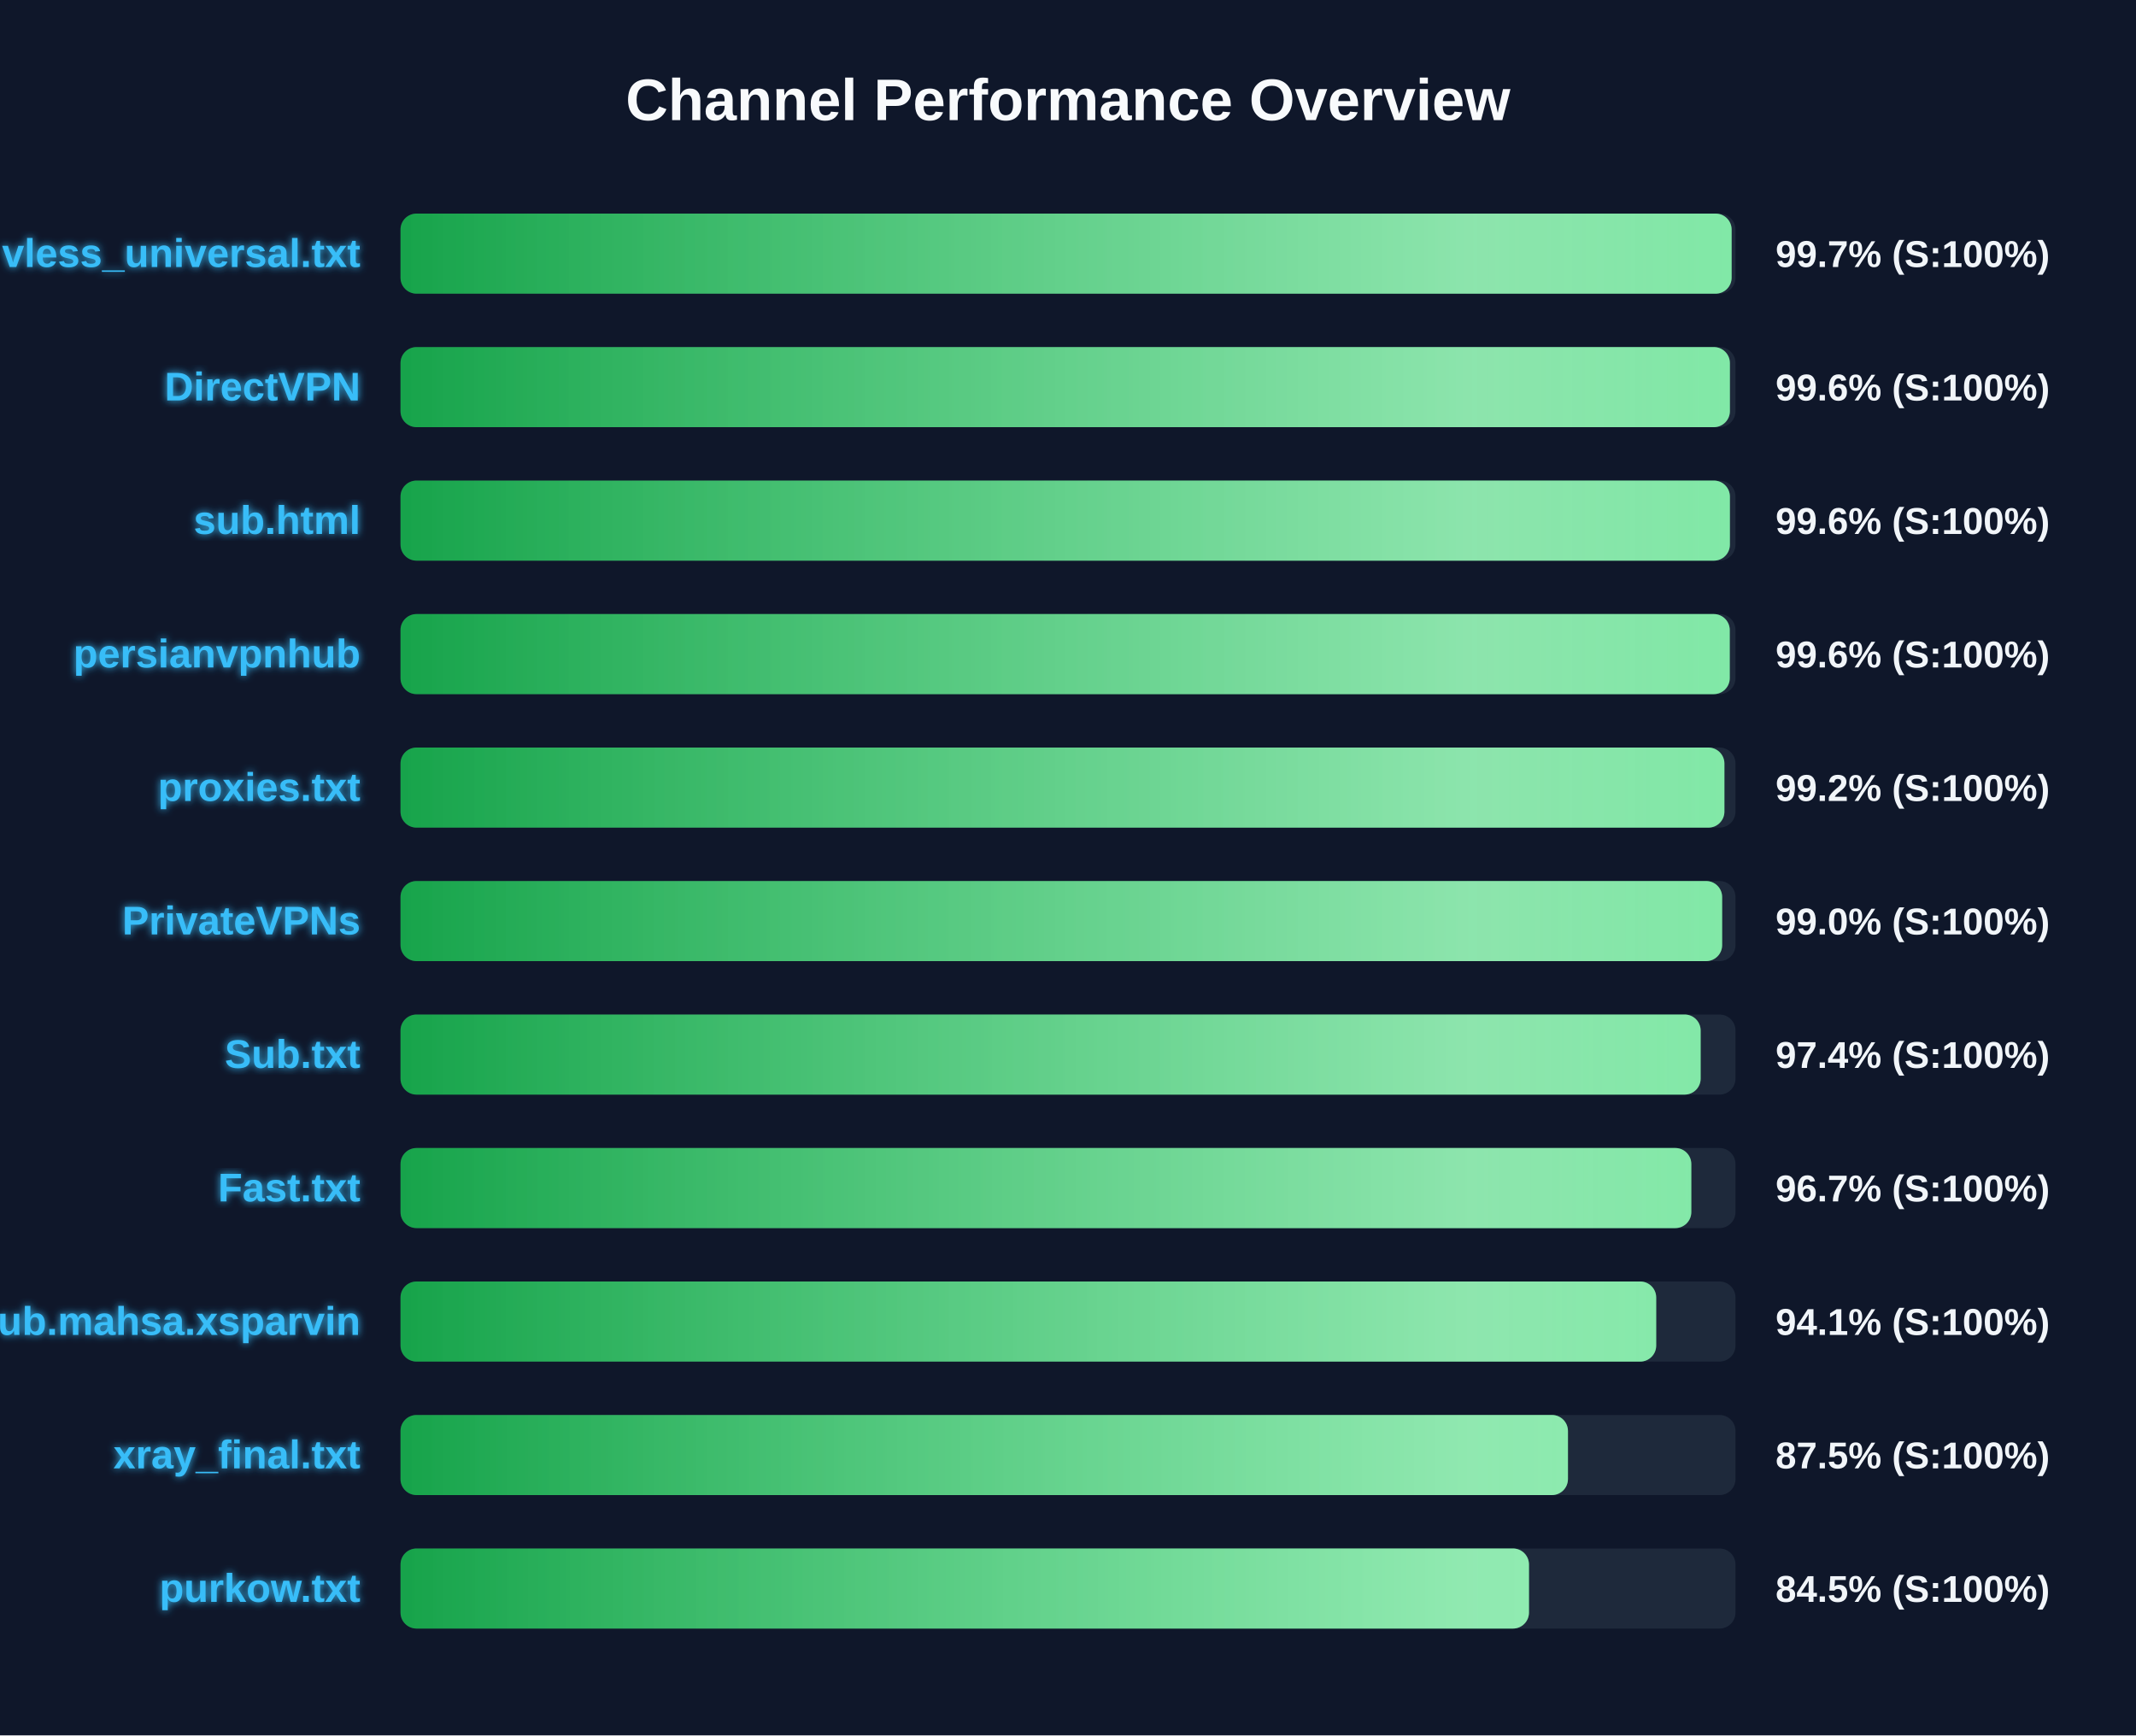
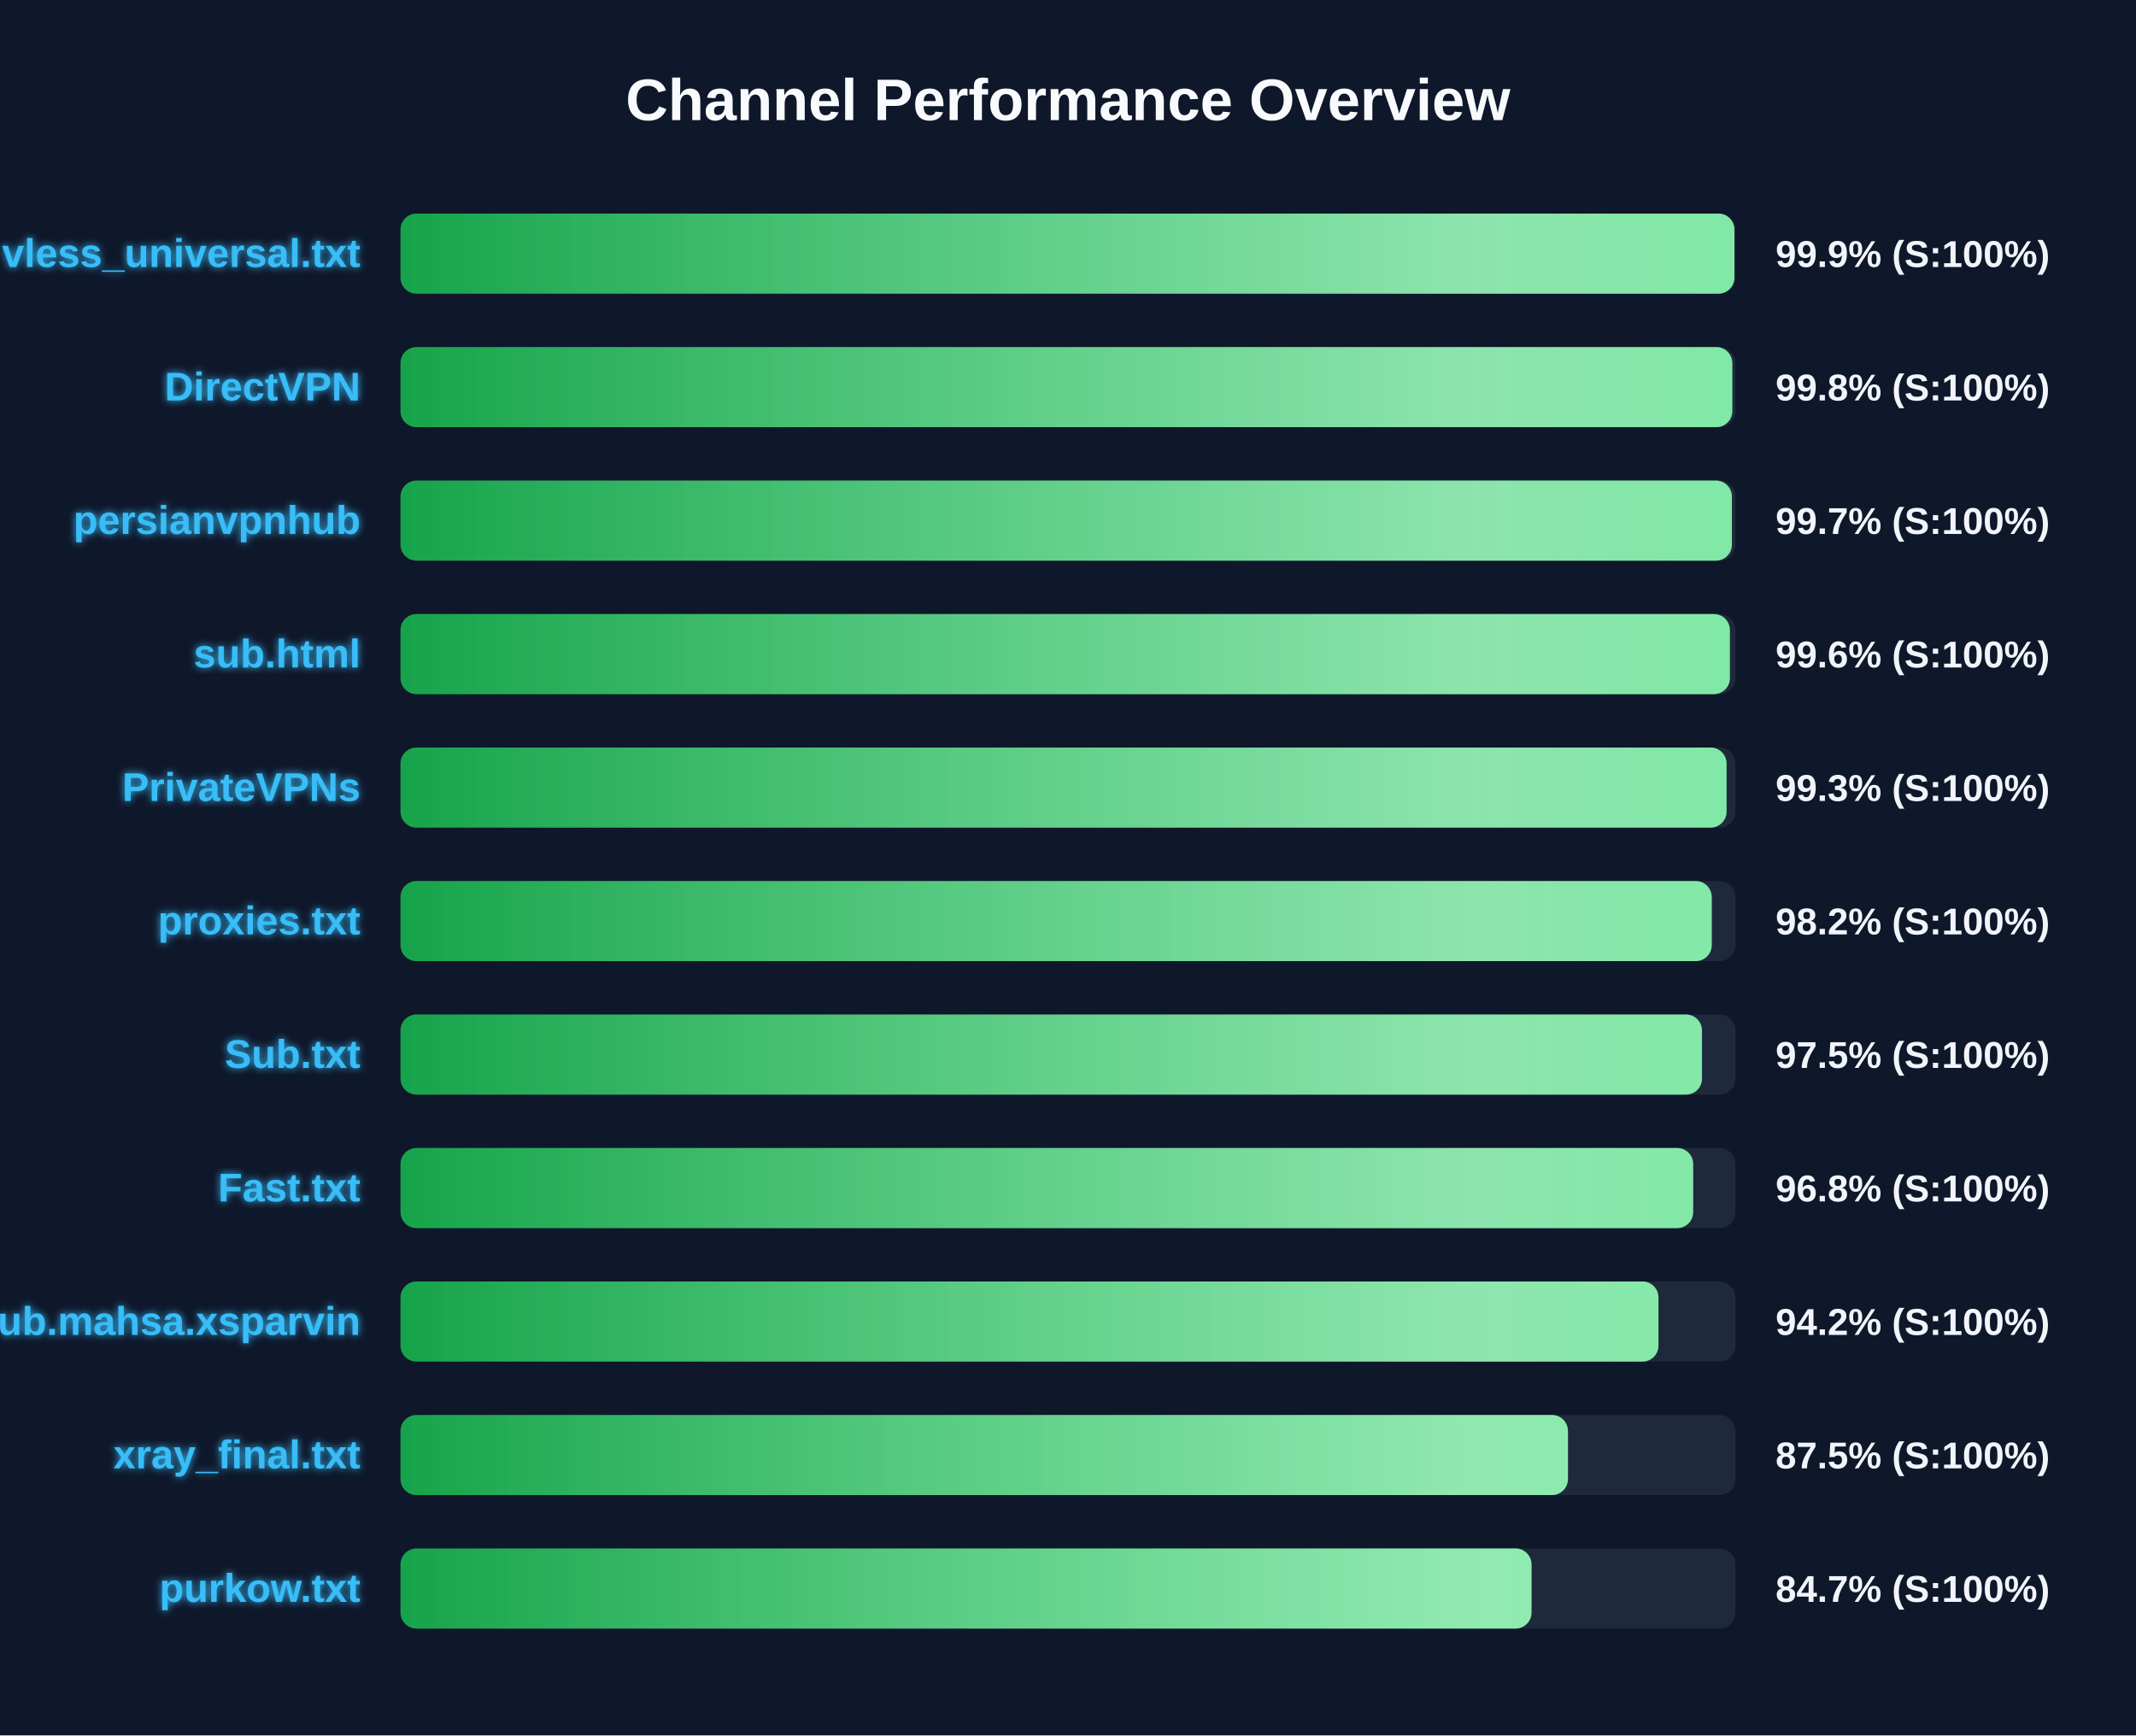
<svg xmlns="http://www.w3.org/2000/svg" width="800" height="650" version="1.1">
  <defs>
    <linearGradient id="grad-green" x1="0%" y1="0%" x2="100%" y2="0%">
      <stop offset="0%" stop-color="#16a34a" />
      <stop offset="100%" stop-color="#4ade80" />
    </linearGradient>
    <linearGradient id="grad-yellow" x1="0%" y1="0%" x2="100%" y2="0%">
      <stop offset="0%" stop-color="#ca8a04" />
      <stop offset="100%" stop-color="#fde047" />
    </linearGradient>
    <linearGradient id="grad-red" x1="0%" y1="0%" x2="100%" y2="0%">
      <stop offset="0%" stop-color="#dc2626" />
      <stop offset="100%" stop-color="#f87171" />
    </linearGradient>
    <linearGradient id="shimmer" x1="0%" y1="0%" x2="100%" y2="0%">
      <stop offset="0%" stop-color="rgba(255,255,255,0)" />
      <stop offset="50%" stop-color="rgba(255,255,255,0.4)" />
      <stop offset="100%" stop-color="rgba(255,255,255,0)" />
    </linearGradient>
    <filter id="glow" x="-20%" y="-20%" width="140%" height="140%">
      <feGaussianBlur stdDeviation="1.5" result="blur" />
      <feComposite in="SourceGraphic" in2="blur" operator="over" />
    </filter>
  </defs>
  <style>
        .bg-rect { fill: #0f172a; }
        .title { font: bold 22px 'Segoe UI', Arial, sans-serif; fill: #f8fafc; }
        .row { font: bold 15px 'Segoe UI', Arial, sans-serif; fill: #38bdf8; filter: url(#glow); }
        .score { font: bold 14px 'Segoe UI', Arial, sans-serif; fill: #f1f5f9; }
        @keyframes shimmer-anim {
            0% { transform: translateX(-100%); }
            100% { transform: translateX(200%); }
        }
        .shimmer-rect {
            animation: shimmer-anim 2.5s infinite linear;
        }
    </style>
  <rect width="100%" height="100%" class="bg-rect" />
  <text x="400" y="45" text-anchor="middle" class="title">Channel Performance Overview</text>
  <rect x="150" y="80" width="500" height="30" fill="#1e293b" rx="6" />
  <clipPath id="clip-0">
-     <rect x="150" y="80" width="498.55" height="30" rx="6" />
+     <rect x="150" y="80" width="499.6" height="30" rx="6" />
  </clipPath>
-   <rect x="150" y="80" width="498.55" height="30" fill="url(#grad-green)" rx="6" />
+   <rect x="150" y="80" width="499.6" height="30" fill="url(#grad-green)" rx="6" />
  <g clip-path="url(#clip-0)">
    <rect x="150" y="80" width="100%" height="30" fill="url(#shimmer)" class="shimmer-rect" />
  </g>
  <text x="135" y="100" text-anchor="end" class="row">vless_universal.txt</text>
-   <text x="665" y="100" text-anchor="start" class="score">99.7% (S:100%)</text>
+   <text x="665" y="100" text-anchor="start" class="score">99.9% (S:100%)</text>
  <rect x="150" y="130" width="500" height="30" fill="#1e293b" rx="6" />
  <clipPath id="clip-1">
-     <rect x="150" y="130" width="497.9" height="30" rx="6" />
+     <rect x="150" y="130" width="498.8" height="30" rx="6" />
  </clipPath>
-   <rect x="150" y="130" width="497.9" height="30" fill="url(#grad-green)" rx="6" />
+   <rect x="150" y="130" width="498.8" height="30" fill="url(#grad-green)" rx="6" />
  <g clip-path="url(#clip-1)">
    <rect x="150" y="130" width="100%" height="30" fill="url(#shimmer)" class="shimmer-rect" />
  </g>
  <text x="135" y="150" text-anchor="end" class="row">DirectVPN</text>
-   <text x="665" y="150" text-anchor="start" class="score">99.6% (S:100%)</text>
+   <text x="665" y="150" text-anchor="start" class="score">99.8% (S:100%)</text>
  <rect x="150" y="180" width="500" height="30" fill="#1e293b" rx="6" />
  <clipPath id="clip-2">
-     <rect x="150" y="180" width="497.9" height="30" rx="6" />
+     <rect x="150" y="180" width="498.65" height="30" rx="6" />
  </clipPath>
-   <rect x="150" y="180" width="497.9" height="30" fill="url(#grad-green)" rx="6" />
+   <rect x="150" y="180" width="498.65" height="30" fill="url(#grad-green)" rx="6" />
  <g clip-path="url(#clip-2)">
    <rect x="150" y="180" width="100%" height="30" fill="url(#shimmer)" class="shimmer-rect" />
  </g>
-   <text x="135" y="200" text-anchor="end" class="row">sub.html</text>
-   <text x="665" y="200" text-anchor="start" class="score">99.6% (S:100%)</text>
+   <text x="135" y="200" text-anchor="end" class="row">persianvpnhub</text>
+   <text x="665" y="200" text-anchor="start" class="score">99.7% (S:100%)</text>
  <rect x="150" y="230" width="500" height="30" fill="#1e293b" rx="6" />
  <clipPath id="clip-3">
-     <rect x="150" y="230" width="497.85" height="30" rx="6" />
+     <rect x="150" y="230" width="497.9" height="30" rx="6" />
  </clipPath>
-   <rect x="150" y="230" width="497.85" height="30" fill="url(#grad-green)" rx="6" />
+   <rect x="150" y="230" width="497.9" height="30" fill="url(#grad-green)" rx="6" />
  <g clip-path="url(#clip-3)">
    <rect x="150" y="230" width="100%" height="30" fill="url(#shimmer)" class="shimmer-rect" />
  </g>
-   <text x="135" y="250" text-anchor="end" class="row">persianvpnhub</text>
+   <text x="135" y="250" text-anchor="end" class="row">sub.html</text>
  <text x="665" y="250" text-anchor="start" class="score">99.6% (S:100%)</text>
  <rect x="150" y="280" width="500" height="30" fill="#1e293b" rx="6" />
  <clipPath id="clip-4">
-     <rect x="150" y="280" width="495.85" height="30" rx="6" />
+     <rect x="150" y="280" width="496.65" height="30" rx="6" />
  </clipPath>
-   <rect x="150" y="280" width="495.85" height="30" fill="url(#grad-green)" rx="6" />
+   <rect x="150" y="280" width="496.65" height="30" fill="url(#grad-green)" rx="6" />
  <g clip-path="url(#clip-4)">
    <rect x="150" y="280" width="100%" height="30" fill="url(#shimmer)" class="shimmer-rect" />
  </g>
-   <text x="135" y="300" text-anchor="end" class="row">proxies.txt</text>
-   <text x="665" y="300" text-anchor="start" class="score">99.2% (S:100%)</text>
+   <text x="135" y="300" text-anchor="end" class="row">PrivateVPNs</text>
+   <text x="665" y="300" text-anchor="start" class="score">99.3% (S:100%)</text>
  <rect x="150" y="330" width="500" height="30" fill="#1e293b" rx="6" />
  <clipPath id="clip-5">
-     <rect x="150" y="330" width="495.0" height="30" rx="6" />
+     <rect x="150" y="330" width="491.1" height="30" rx="6" />
  </clipPath>
-   <rect x="150" y="330" width="495.0" height="30" fill="url(#grad-green)" rx="6" />
+   <rect x="150" y="330" width="491.1" height="30" fill="url(#grad-green)" rx="6" />
  <g clip-path="url(#clip-5)">
    <rect x="150" y="330" width="100%" height="30" fill="url(#shimmer)" class="shimmer-rect" />
  </g>
-   <text x="135" y="350" text-anchor="end" class="row">PrivateVPNs</text>
-   <text x="665" y="350" text-anchor="start" class="score">99.0% (S:100%)</text>
+   <text x="135" y="350" text-anchor="end" class="row">proxies.txt</text>
+   <text x="665" y="350" text-anchor="start" class="score">98.2% (S:100%)</text>
  <rect x="150" y="380" width="500" height="30" fill="#1e293b" rx="6" />
  <clipPath id="clip-6">
-     <rect x="150" y="380" width="486.95" height="30" rx="6" />
+     <rect x="150" y="380" width="487.45" height="30" rx="6" />
  </clipPath>
-   <rect x="150" y="380" width="486.95" height="30" fill="url(#grad-green)" rx="6" />
+   <rect x="150" y="380" width="487.45" height="30" fill="url(#grad-green)" rx="6" />
  <g clip-path="url(#clip-6)">
    <rect x="150" y="380" width="100%" height="30" fill="url(#shimmer)" class="shimmer-rect" />
  </g>
  <text x="135" y="400" text-anchor="end" class="row">Sub.txt</text>
-   <text x="665" y="400" text-anchor="start" class="score">97.4% (S:100%)</text>
+   <text x="665" y="400" text-anchor="start" class="score">97.5% (S:100%)</text>
  <rect x="150" y="430" width="500" height="30" fill="#1e293b" rx="6" />
  <clipPath id="clip-7">
-     <rect x="150" y="430" width="483.45" height="30" rx="6" />
+     <rect x="150" y="430" width="484.15" height="30" rx="6" />
  </clipPath>
-   <rect x="150" y="430" width="483.45" height="30" fill="url(#grad-green)" rx="6" />
+   <rect x="150" y="430" width="484.15" height="30" fill="url(#grad-green)" rx="6" />
  <g clip-path="url(#clip-7)">
    <rect x="150" y="430" width="100%" height="30" fill="url(#shimmer)" class="shimmer-rect" />
  </g>
  <text x="135" y="450" text-anchor="end" class="row">Fast.txt</text>
-   <text x="665" y="450" text-anchor="start" class="score">96.7% (S:100%)</text>
+   <text x="665" y="450" text-anchor="start" class="score">96.8% (S:100%)</text>
  <rect x="150" y="480" width="500" height="30" fill="#1e293b" rx="6" />
  <clipPath id="clip-8">
-     <rect x="150" y="480" width="470.3" height="30" rx="6" />
+     <rect x="150" y="480" width="471.15" height="30" rx="6" />
  </clipPath>
-   <rect x="150" y="480" width="470.3" height="30" fill="url(#grad-green)" rx="6" />
+   <rect x="150" y="480" width="471.15" height="30" fill="url(#grad-green)" rx="6" />
  <g clip-path="url(#clip-8)">
    <rect x="150" y="480" width="100%" height="30" fill="url(#shimmer)" class="shimmer-rect" />
  </g>
  <text x="135" y="500" text-anchor="end" class="row">Sub.mahsa.xsparvin</text>
-   <text x="665" y="500" text-anchor="start" class="score">94.1% (S:100%)</text>
+   <text x="665" y="500" text-anchor="start" class="score">94.2% (S:100%)</text>
  <rect x="150" y="530" width="500" height="30" fill="#1e293b" rx="6" />
  <clipPath id="clip-9">
    <rect x="150" y="530" width="437.25" height="30" rx="6" />
  </clipPath>
  <rect x="150" y="530" width="437.25" height="30" fill="url(#grad-green)" rx="6" />
  <g clip-path="url(#clip-9)">
    <rect x="150" y="530" width="100%" height="30" fill="url(#shimmer)" class="shimmer-rect" />
  </g>
  <text x="135" y="550" text-anchor="end" class="row">xray_final.txt</text>
  <text x="665" y="550" text-anchor="start" class="score">87.5% (S:100%)</text>
  <rect x="150" y="580" width="500" height="30" fill="#1e293b" rx="6" />
  <clipPath id="clip-10">
-     <rect x="150" y="580" width="422.65" height="30" rx="6" />
+     <rect x="150" y="580" width="423.6" height="30" rx="6" />
  </clipPath>
-   <rect x="150" y="580" width="422.65" height="30" fill="url(#grad-green)" rx="6" />
+   <rect x="150" y="580" width="423.6" height="30" fill="url(#grad-green)" rx="6" />
  <g clip-path="url(#clip-10)">
    <rect x="150" y="580" width="100%" height="30" fill="url(#shimmer)" class="shimmer-rect" />
  </g>
  <text x="135" y="600" text-anchor="end" class="row">purkow.txt</text>
-   <text x="665" y="600" text-anchor="start" class="score">84.5% (S:100%)</text>
+   <text x="665" y="600" text-anchor="start" class="score">84.7% (S:100%)</text>
</svg>
